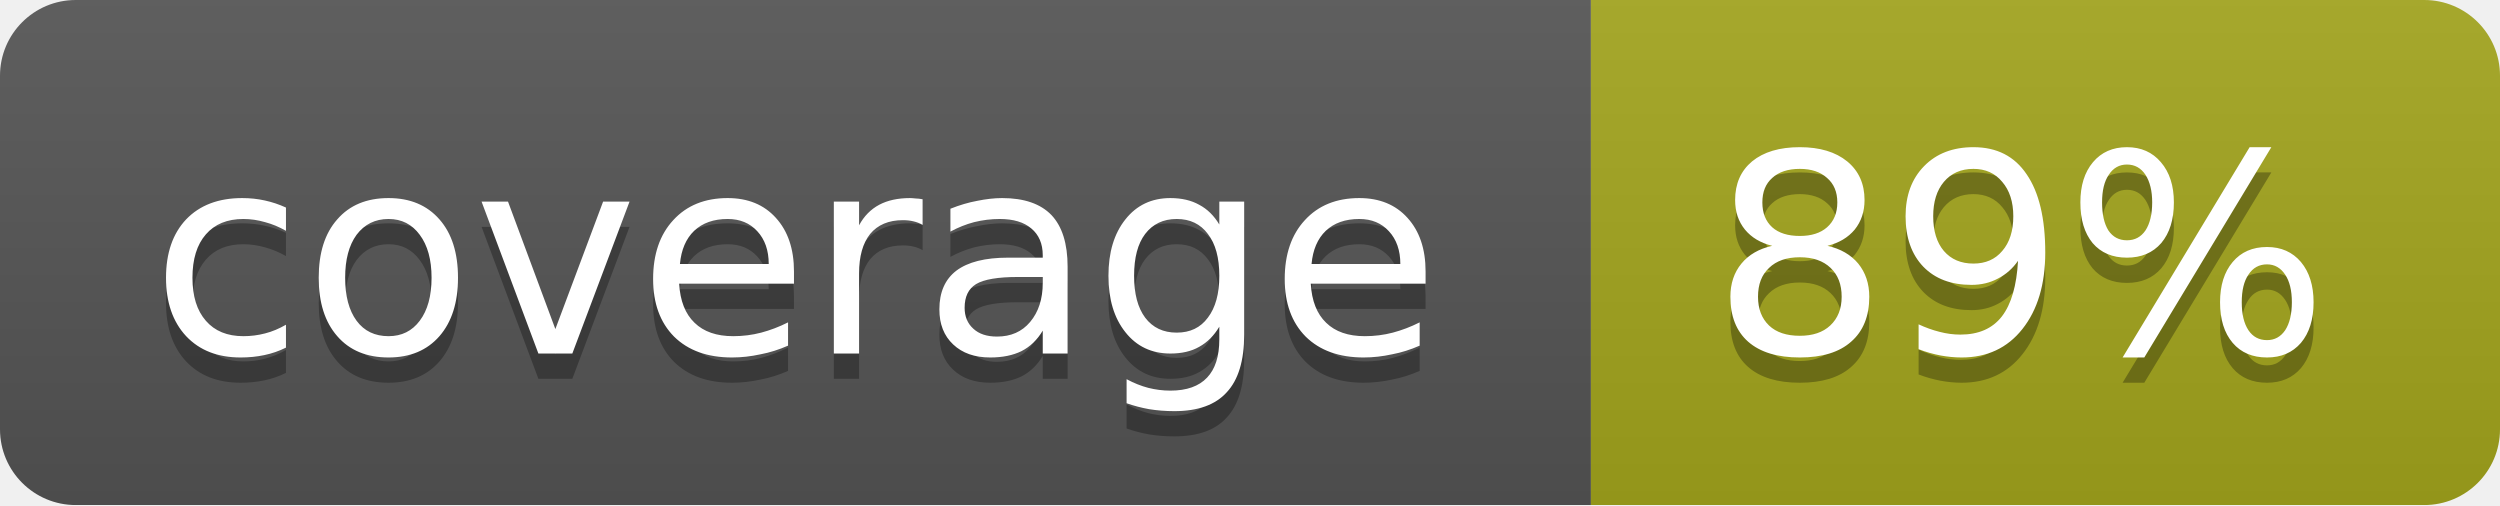
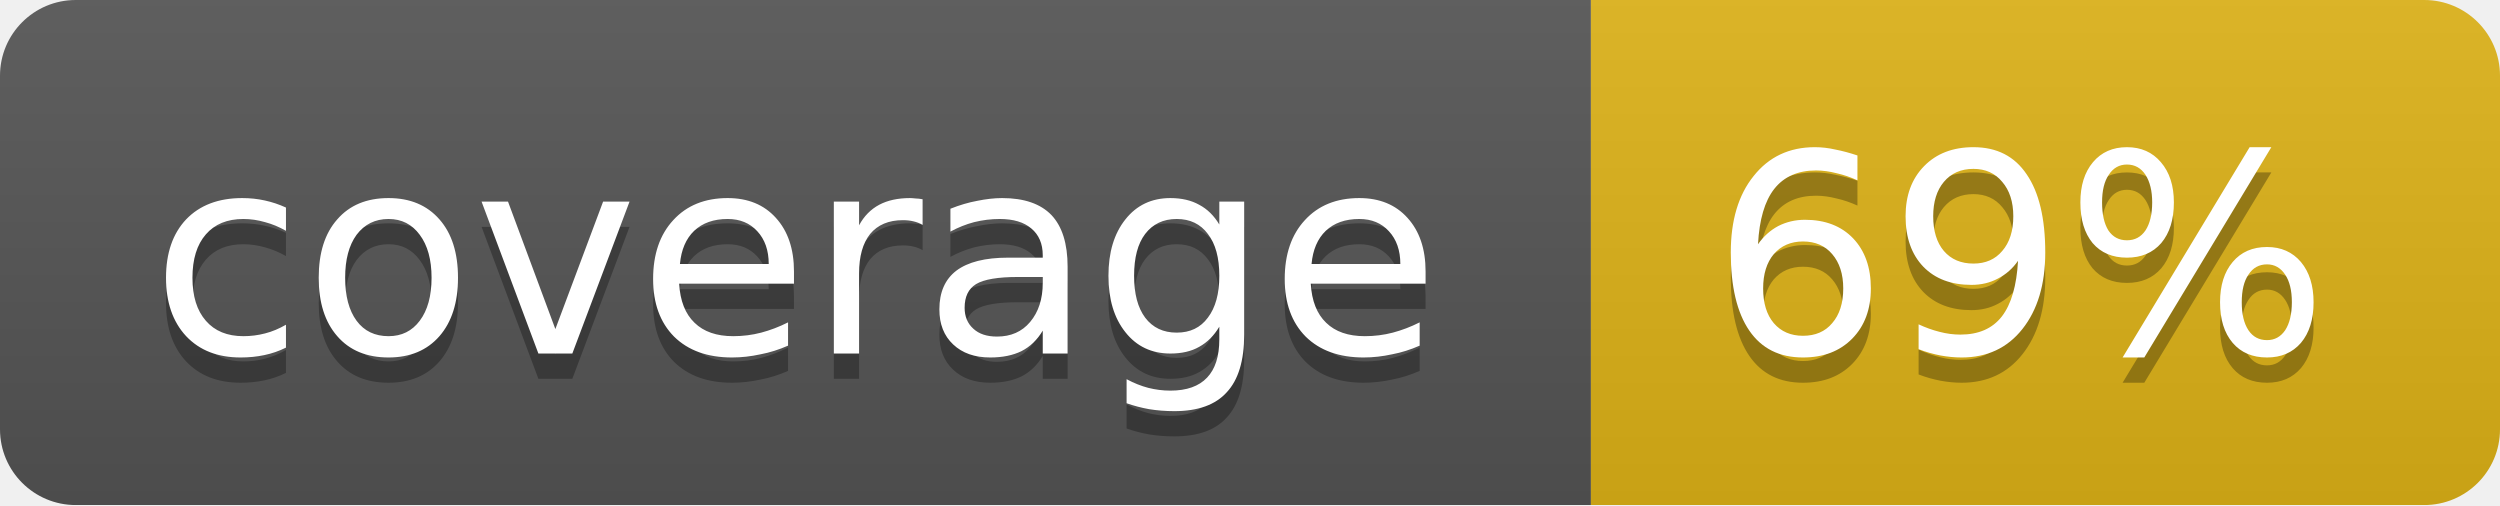
<svg xmlns="http://www.w3.org/2000/svg" width="99" height="20">
  <linearGradient id="b" x2="0" y2="100%">
    <stop offset="0" stop-color="#bbb" stop-opacity=".1" />
    <stop offset="1" stop-opacity=".1" />
  </linearGradient>
  <mask id="a">
    <rect width="99" height="20" rx="3" fill="#fff" />
  </mask>
  <g mask="url(#a)">
    <path fill="#555" d="M0 0h63v20H0z" />
-     <path fill="#a4a61d" d="M63 0h36v20H63z" />
+     <path fill="#dfb317" d="M63 0h36v20H63z" />
    <path fill="url(#b)" d="M0 0h99v20H0z" />
  </g>
  <g fill="#fff" text-anchor="middle" font-family="DejaVu Sans,Verdana,Geneva,sans-serif" font-size="11">
    <text x="31.5" y="15" fill="#010101" fill-opacity=".3">coverage</text>
    <text x="31.5" y="14">coverage</text>
-     <text x="80" y="15" fill="#010101" fill-opacity=".3">89%</text>
-     <text x="80" y="14">89%</text>
+     <text x="80" y="15" fill="#010101" fill-opacity=".3">69%</text>
+     <text x="80" y="14">69%</text>
  </g>
</svg>
